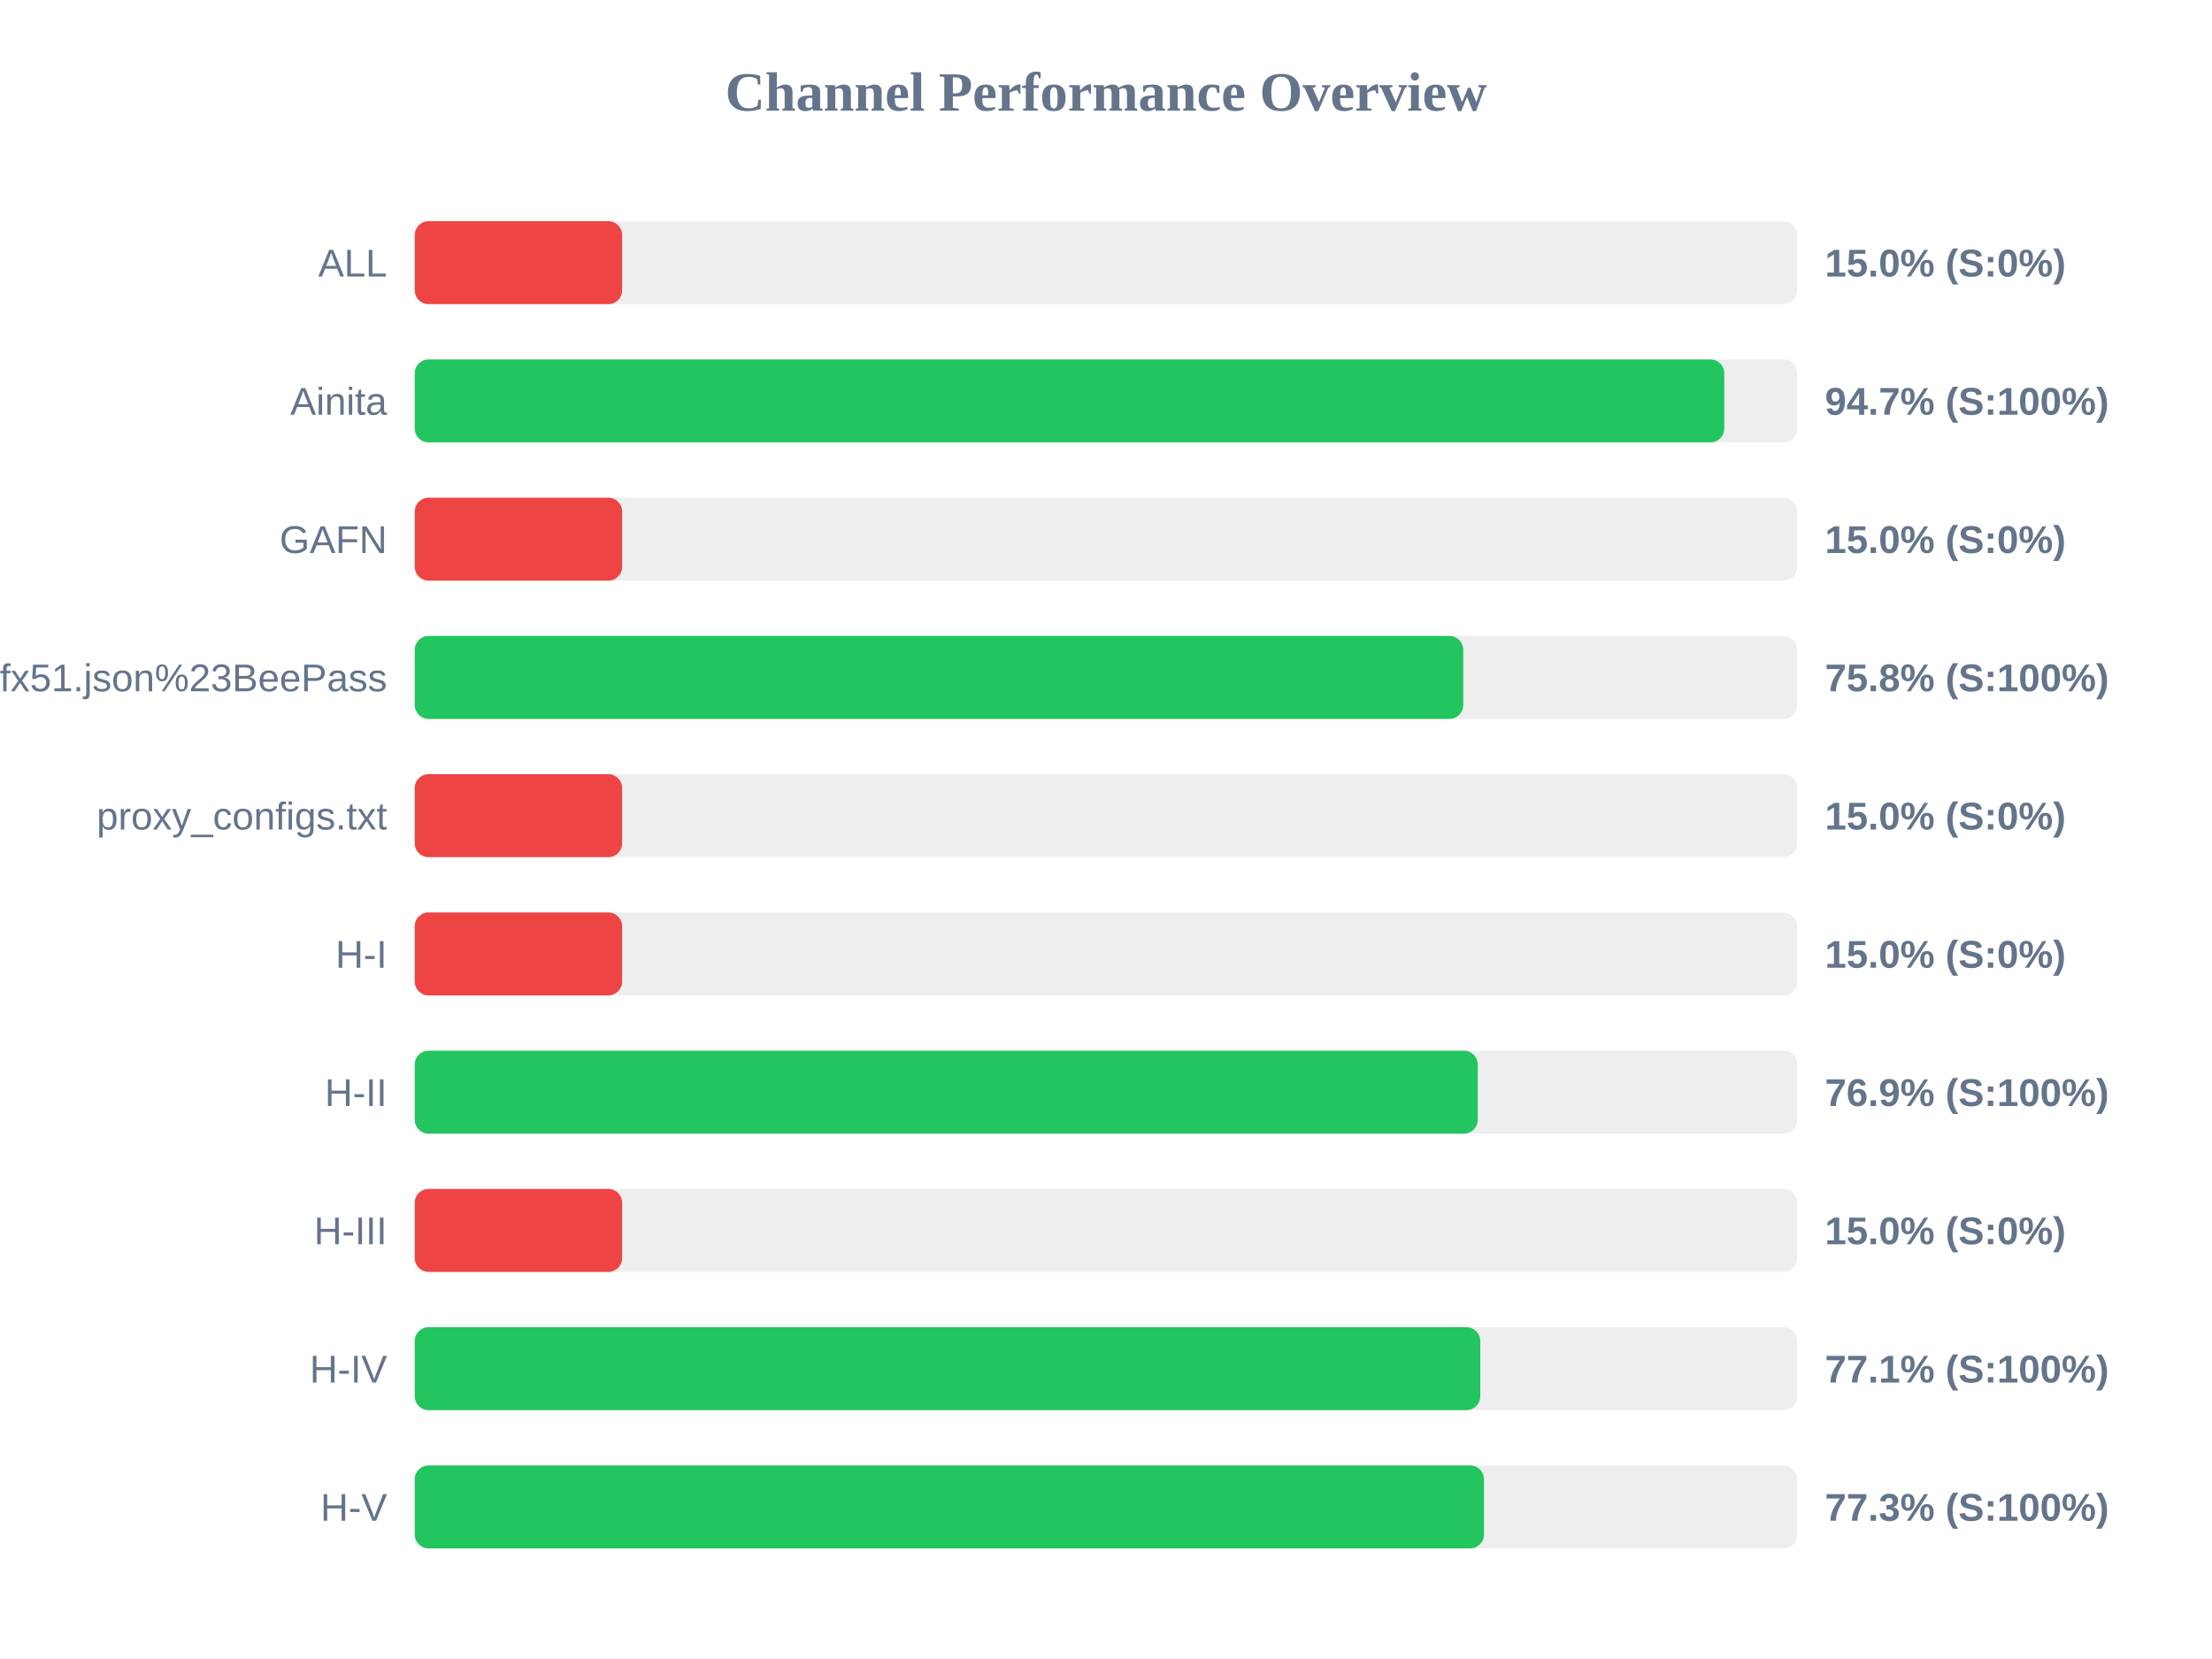
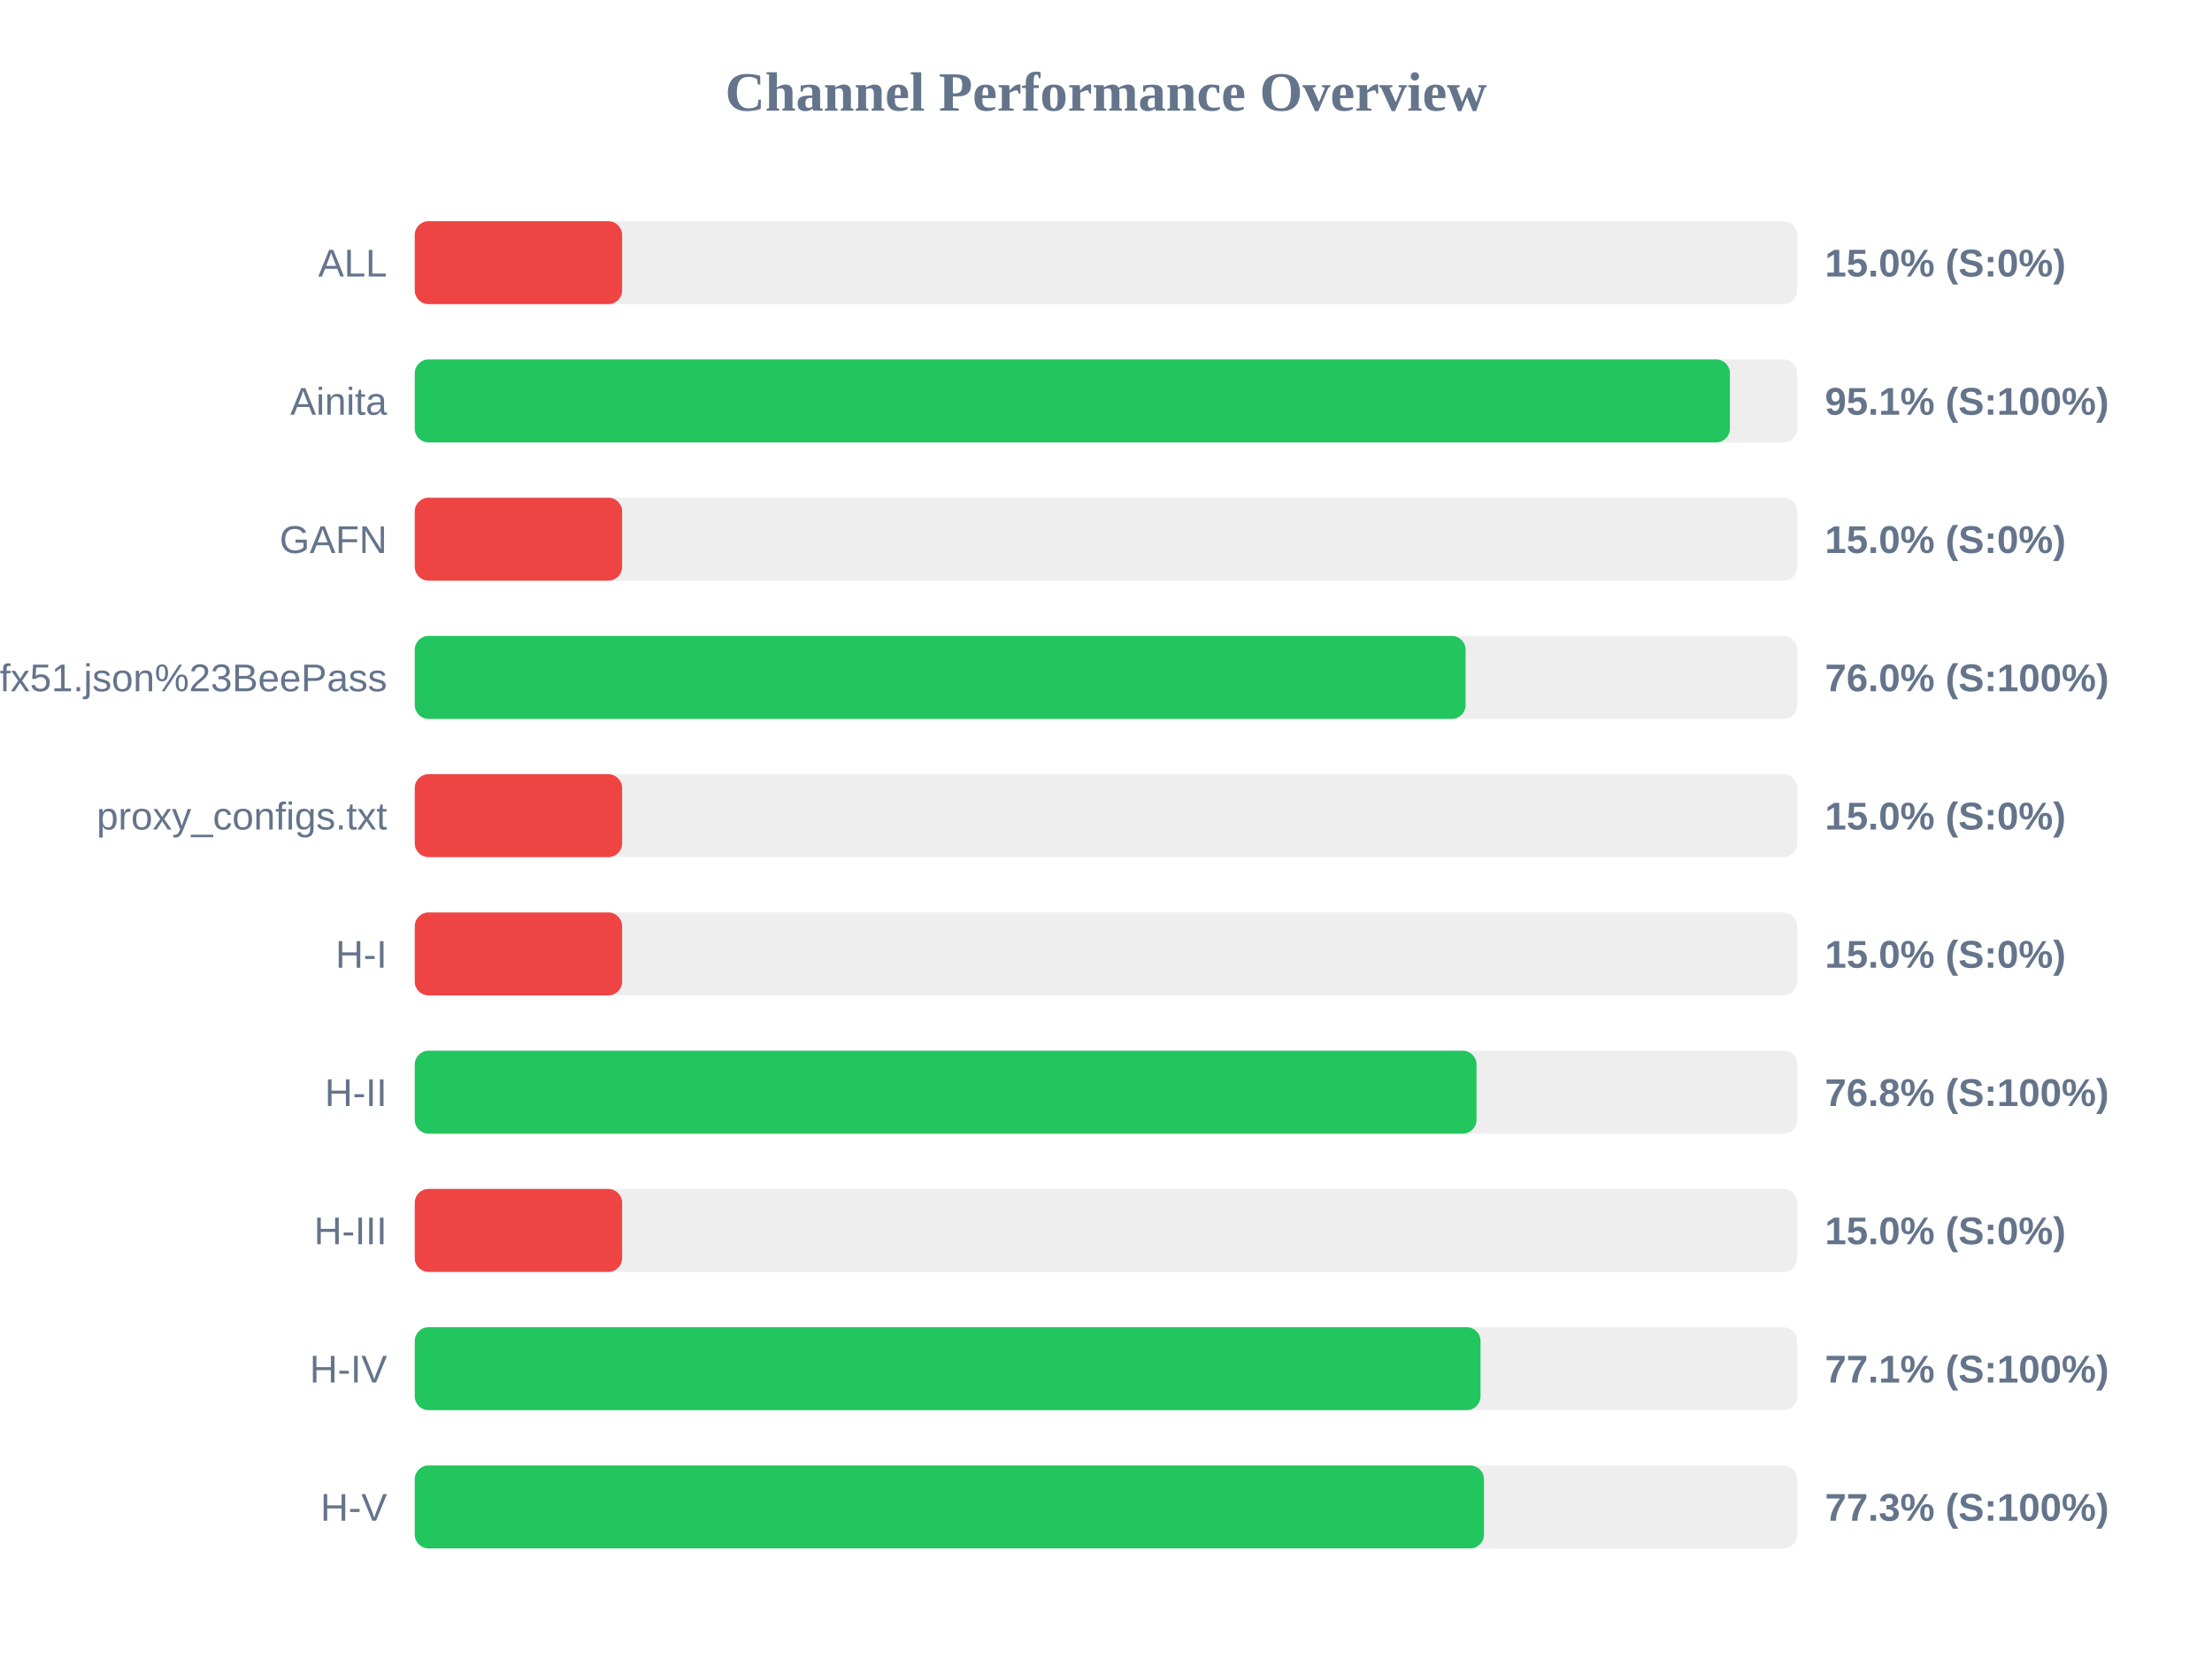
<svg xmlns="http://www.w3.org/2000/svg" width="800" height="600" version="1.1">
  <style>
        .row { font: 14px Arial; fill: #64748b; }
        .score { font: bold 14px Arial; fill: #64748b; }
    </style>
  <text x="400" y="40" text-anchor="middle" font-size="20px" font-weight="bold" fill="#64748b">Channel Performance Overview</text>
  <rect x="150" y="80" width="500" height="30" fill="#eee" rx="5" />
  <rect x="150" y="80" width="75.0" height="30" fill="#ef4444" rx="5" />
  <text x="140" y="100" text-anchor="end" class="row">ALL</text>
  <text x="660" y="100" text-anchor="start" class="score">15.0% (S:0%)</text>
  <rect x="150" y="130" width="500" height="30" fill="#eee" rx="5" />
-   <rect x="150" y="130" width="473.6" height="30" fill="#22c55e" rx="5" />
+   <rect x="150" y="130" width="475.65" height="30" fill="#22c55e" rx="5" />
  <text x="140" y="150" text-anchor="end" class="row">Ainita</text>
-   <text x="660" y="150" text-anchor="start" class="score">94.7% (S:100%)</text>
+   <text x="660" y="150" text-anchor="start" class="score">95.1% (S:100%)</text>
  <rect x="150" y="180" width="500" height="30" fill="#eee" rx="5" />
  <rect x="150" y="180" width="75.0" height="30" fill="#ef4444" rx="5" />
  <text x="140" y="200" text-anchor="end" class="row">GAFN</text>
  <text x="660" y="200" text-anchor="start" class="score">15.0% (S:0%)</text>
  <rect x="150" y="230" width="500" height="30" fill="#eee" rx="5" />
-   <rect x="150" y="230" width="379.2" height="30" fill="#22c55e" rx="5" />
+   <rect x="150" y="230" width="380.05" height="30" fill="#22c55e" rx="5" />
  <text x="140" y="250" text-anchor="end" class="row">sub?s=ssconf%3A%2F%2Fs3.amazonaws.com%2Fbeedynconprd%2Fzf38bv6oxi1nv3wfkpmxyfl8yj5fargza3foantoalu16vznl0ckxx7bgf1ufx51.json%23BeePass</text>
-   <text x="660" y="250" text-anchor="start" class="score">75.8% (S:100%)</text>
+   <text x="660" y="250" text-anchor="start" class="score">76.0% (S:100%)</text>
  <rect x="150" y="280" width="500" height="30" fill="#eee" rx="5" />
  <rect x="150" y="280" width="75.0" height="30" fill="#ef4444" rx="5" />
  <text x="140" y="300" text-anchor="end" class="row">proxy_configs.txt</text>
  <text x="660" y="300" text-anchor="start" class="score">15.0% (S:0%)</text>
  <rect x="150" y="330" width="500" height="30" fill="#eee" rx="5" />
  <rect x="150" y="330" width="75.0" height="30" fill="#ef4444" rx="5" />
  <text x="140" y="350" text-anchor="end" class="row">H-I</text>
  <text x="660" y="350" text-anchor="start" class="score">15.0% (S:0%)</text>
  <rect x="150" y="380" width="500" height="30" fill="#eee" rx="5" />
-   <rect x="150" y="380" width="384.45" height="30" fill="#22c55e" rx="5" />
+   <rect x="150" y="380" width="384.0" height="30" fill="#22c55e" rx="5" />
  <text x="140" y="400" text-anchor="end" class="row">H-II</text>
-   <text x="660" y="400" text-anchor="start" class="score">76.9% (S:100%)</text>
+   <text x="660" y="400" text-anchor="start" class="score">76.8% (S:100%)</text>
  <rect x="150" y="430" width="500" height="30" fill="#eee" rx="5" />
  <rect x="150" y="430" width="75.0" height="30" fill="#ef4444" rx="5" />
  <text x="140" y="450" text-anchor="end" class="row">H-III</text>
  <text x="660" y="450" text-anchor="start" class="score">15.0% (S:0%)</text>
  <rect x="150" y="480" width="500" height="30" fill="#eee" rx="5" />
-   <rect x="150" y="480" width="385.35" height="30" fill="#22c55e" rx="5" />
+   <rect x="150" y="480" width="385.45" height="30" fill="#22c55e" rx="5" />
  <text x="140" y="500" text-anchor="end" class="row">H-IV</text>
  <text x="660" y="500" text-anchor="start" class="score">77.1% (S:100%)</text>
  <rect x="150" y="530" width="500" height="30" fill="#eee" rx="5" />
  <rect x="150" y="530" width="386.7" height="30" fill="#22c55e" rx="5" />
  <text x="140" y="550" text-anchor="end" class="row">H-V</text>
  <text x="660" y="550" text-anchor="start" class="score">77.3% (S:100%)</text>
</svg>
